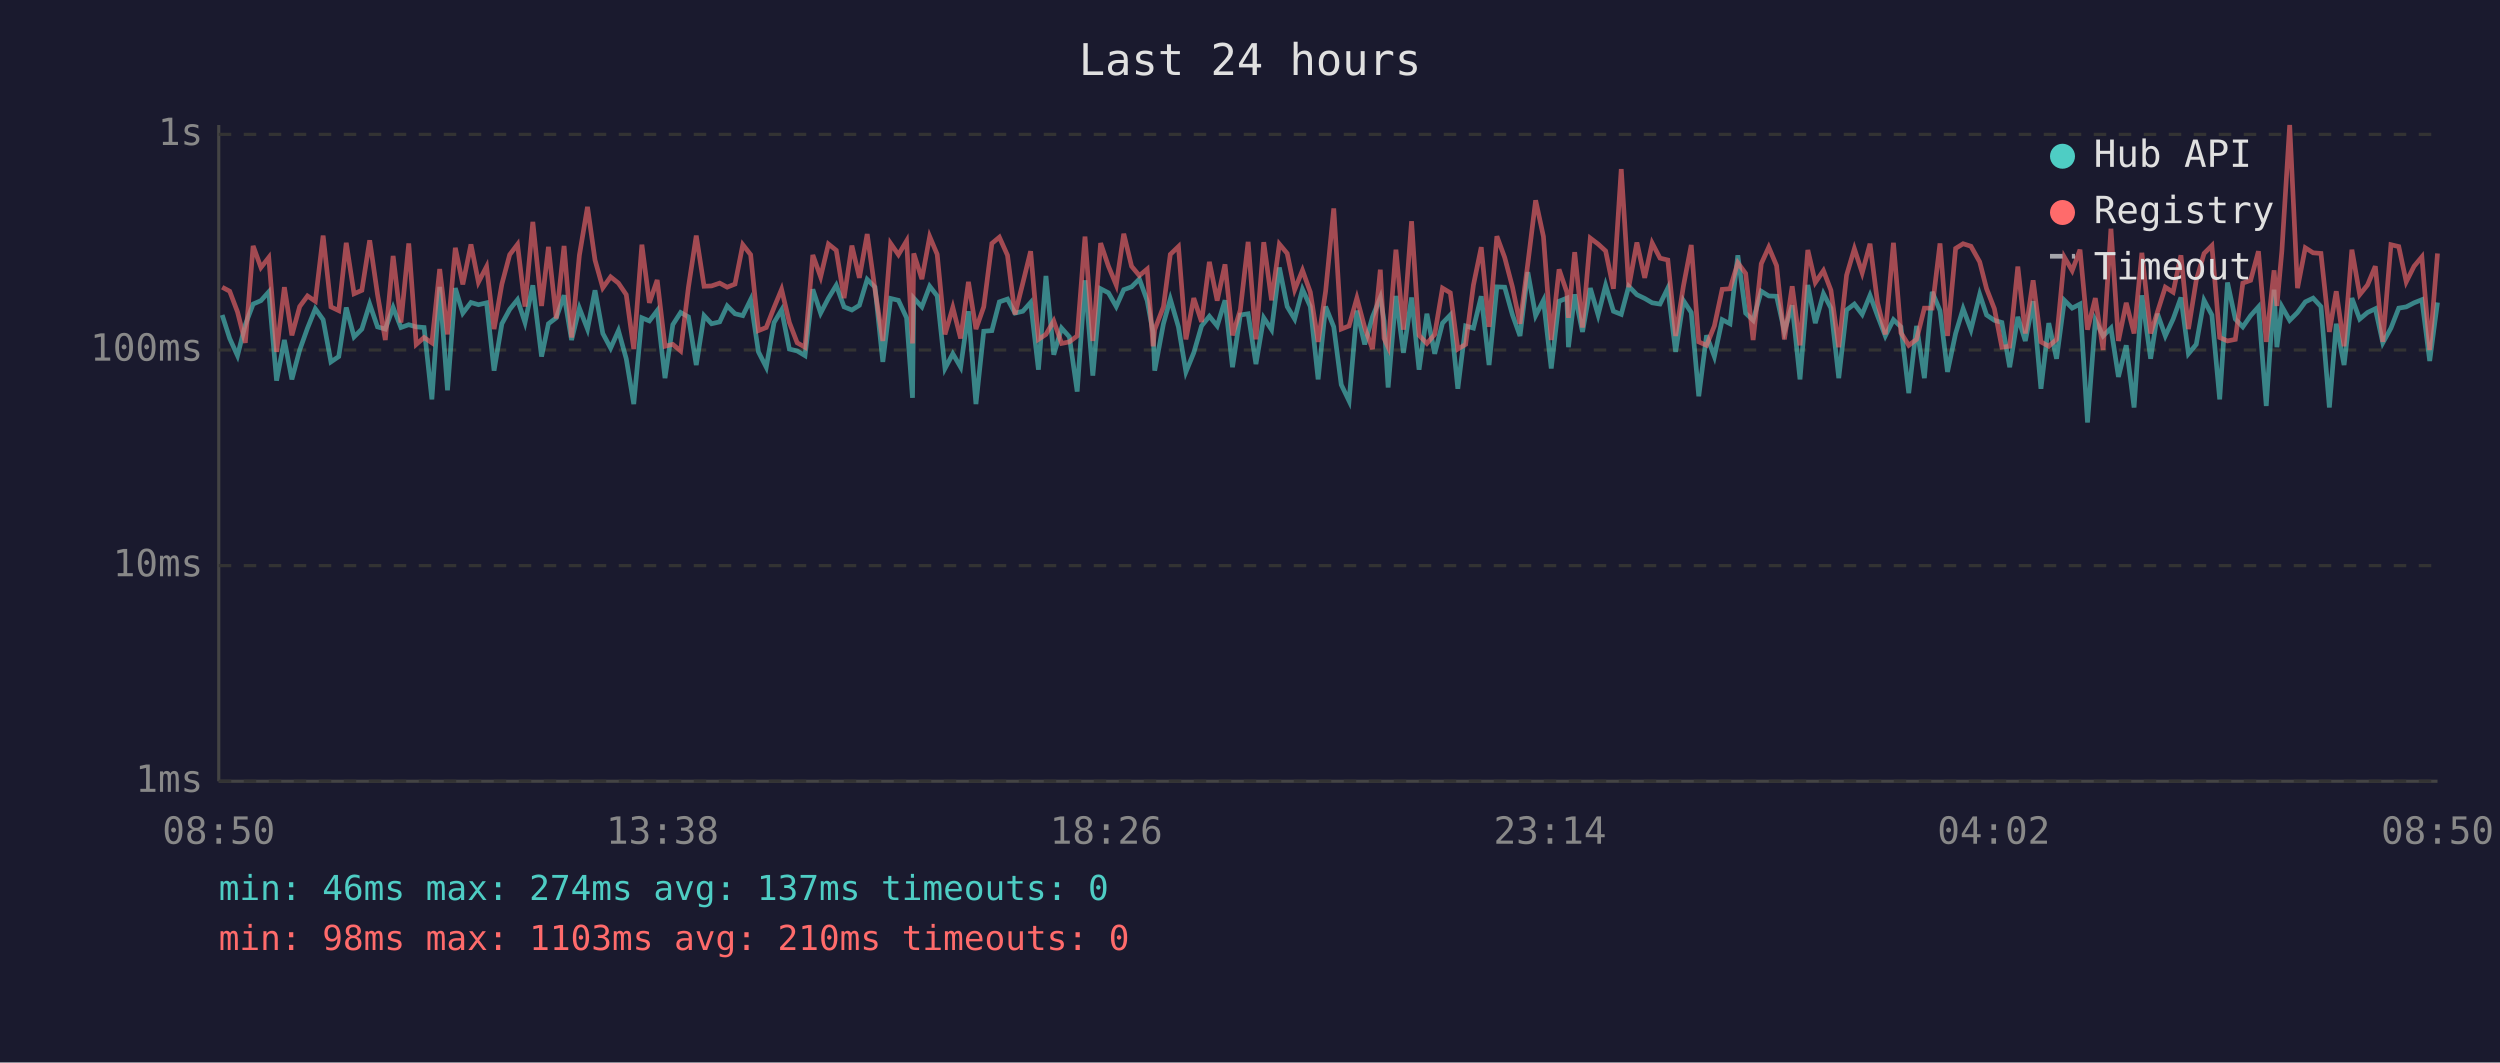
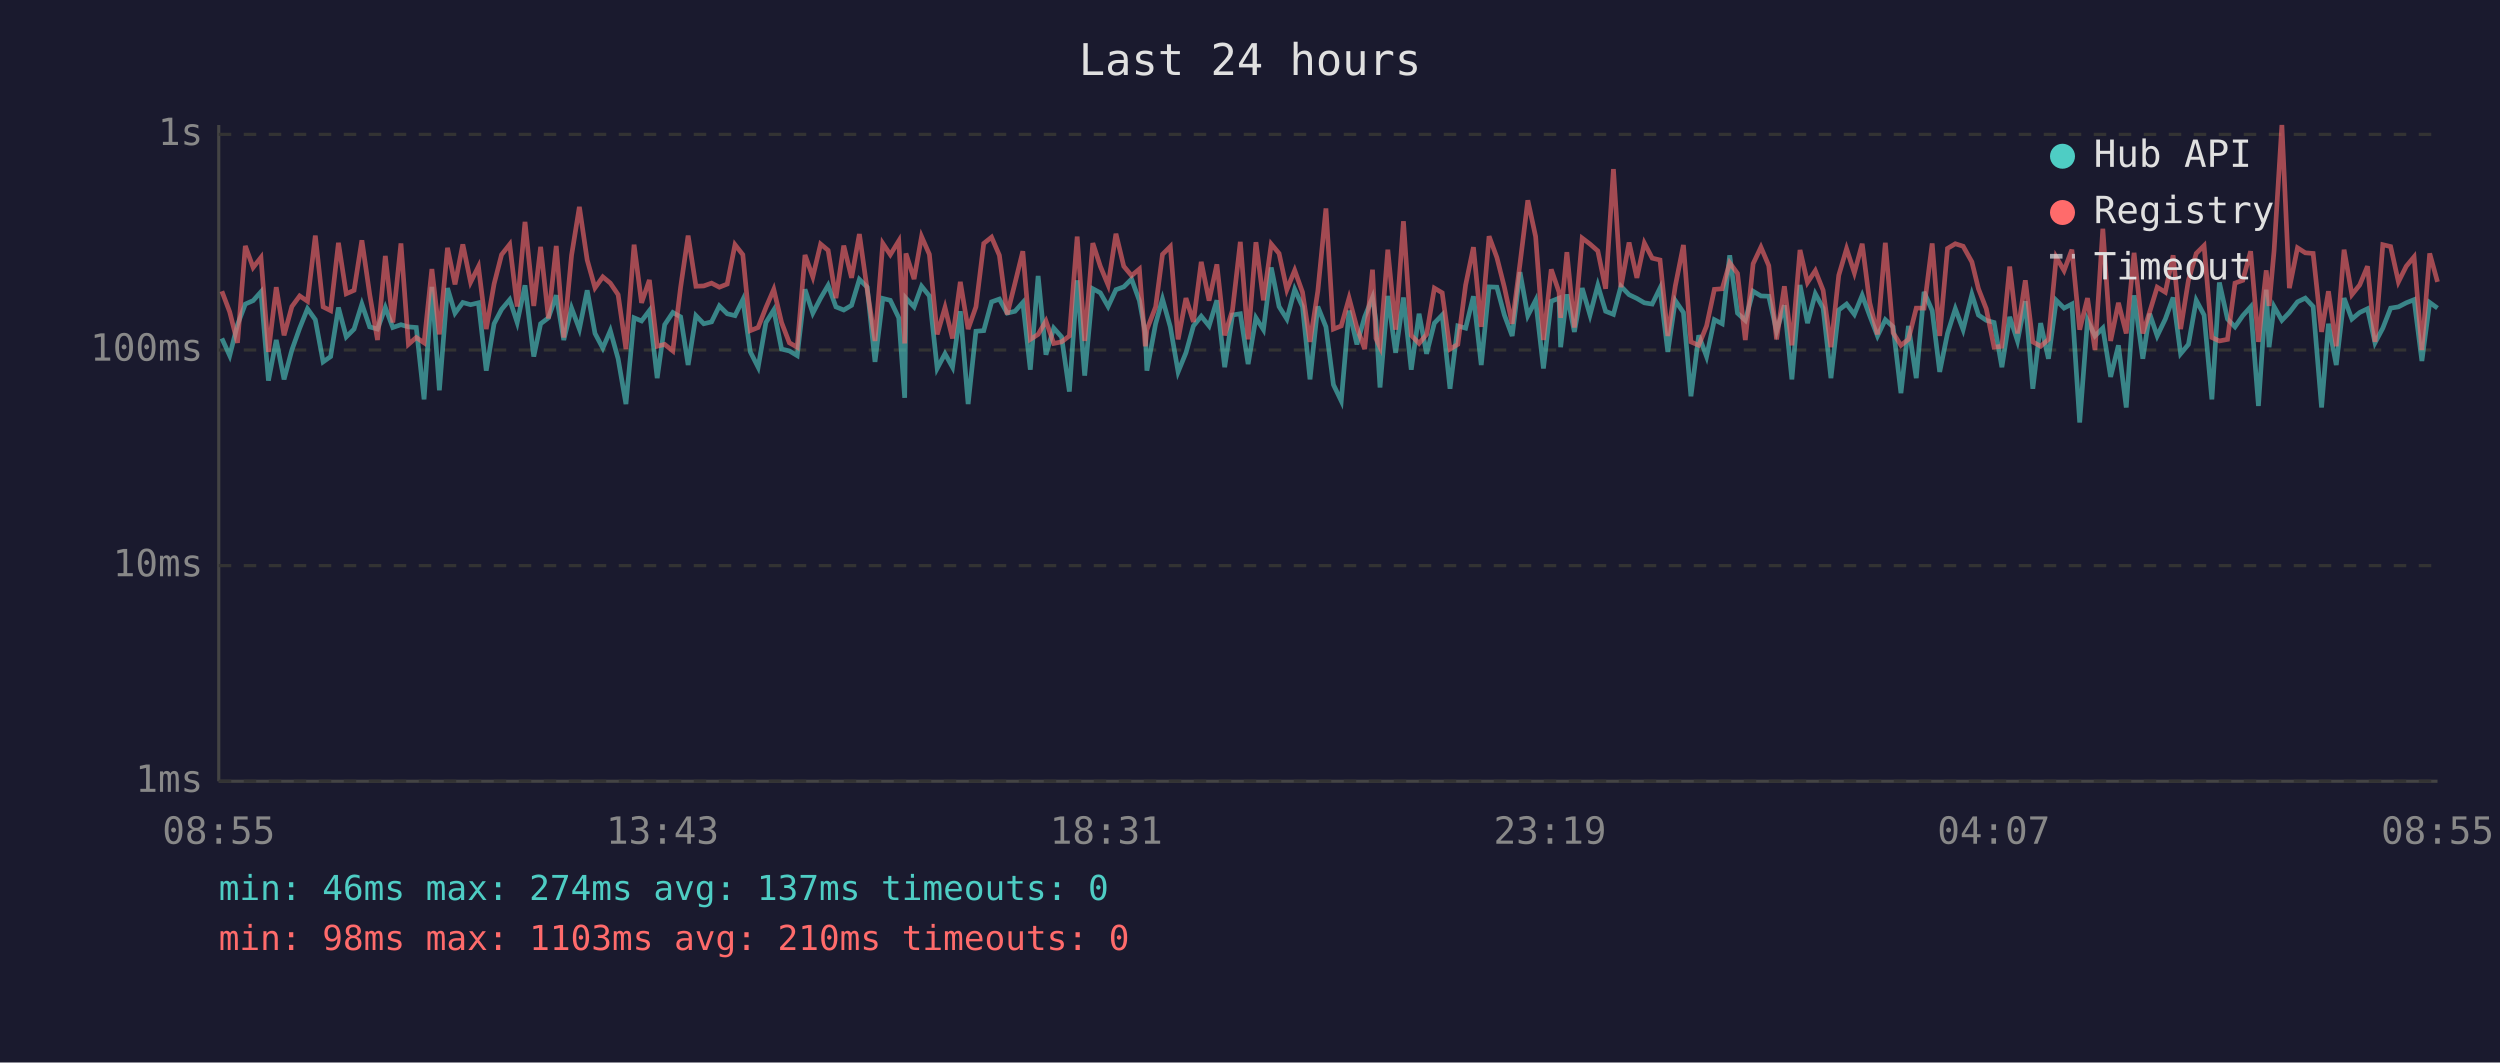
<svg xmlns="http://www.w3.org/2000/svg" viewBox="0 0 800 340" font-family="monospace" font-size="12">
  <rect width="800" height="340" fill="#1a1a2e" />
  <text x="400" y="24" fill="#e0e0e0" font-size="14" text-anchor="middle">Last 24 hours</text>
  <line x1="70" y1="40" x2="70" y2="250" stroke="#444" stroke-width="1" />
  <line x1="70" y1="250" x2="780" y2="250" stroke="#444" stroke-width="1" />
  <line x1="70" y1="250" x2="780" y2="250" stroke="#333" stroke-width="1" stroke-dasharray="4" />
  <text x="65" y="250" fill="#888" text-anchor="end" dominant-baseline="middle">1ms</text>
  <line x1="70" y1="181" x2="780" y2="181" stroke="#333" stroke-width="1" stroke-dasharray="4" />
  <text x="65" y="181" fill="#888" text-anchor="end" dominant-baseline="middle">10ms</text>
  <line x1="70" y1="112" x2="780" y2="112" stroke="#333" stroke-width="1" stroke-dasharray="4" />
  <text x="65" y="112" fill="#888" text-anchor="end" dominant-baseline="middle">100ms</text>
  <line x1="70" y1="43" x2="780" y2="43" stroke="#333" stroke-width="1" stroke-dasharray="4" />
  <text x="65" y="43" fill="#888" text-anchor="end" dominant-baseline="middle">1s</text>
-   <text x="70" y="270" fill="#888" text-anchor="middle">08:50</text>
-   <text x="212" y="270" fill="#888" text-anchor="middle">13:38</text>
-   <text x="354" y="270" fill="#888" text-anchor="middle">18:26</text>
-   <text x="496" y="270" fill="#888" text-anchor="middle">23:14</text>
-   <text x="638" y="270" fill="#888" text-anchor="middle">04:02</text>
-   <text x="780" y="270" fill="#888" text-anchor="middle">08:50</text>
-   <polyline points="71.1,100.8 73.5,108.3 76.0,113.8 78.5,103.9 81.0,97.3 83.5,96.2 86.0,93.4 88.5,121.8 91.0,108.8 93.4,121.4 95.9,112.0 98.4,105.0 100.9,98.8 103.4,102.3 105.9,115.8 108.4,114.1 110.8,98.4 113.3,107.8 115.8,105.3 118.3,97.3 120.8,104.6 123.3,105.3 125.8,98.4 128.3,104.8 130.8,103.9 133.2,104.6 135.7,104.8 138.2,127.8 140.7,91.8 143.2,124.9 145.7,92.2 148.1,100.2 150.7,96.8 153.1,97.5 155.7,96.9 158.1,118.6 160.6,103.6 163.1,99.0 165.6,95.9 168.0,103.2 170.5,91.3 173.3,114.1 175.5,103.6 178.0,101.7 180.5,94.5 182.9,108.8 185.4,98.6 188.0,105.3 190.4,92.9 192.9,106.7 195.4,111.4 197.9,105.8 200.4,114.8 202.8,129.3 205.4,101.7 207.8,102.7 210.3,99.4 212.8,121.0 215.3,103.9 217.8,100.0 220.3,101.4 222.8,116.8 225.3,101.0 227.7,103.6 230.3,103.0 232.7,97.9 235.2,100.4 237.7,101.0 240.2,95.9 242.7,112.6 245.2,117.5 247.7,103.2 250.1,99.2 252.6,111.7 255.1,112.3 257.6,113.8 260.1,92.6 262.6,100.2 265.1,95.4 267.6,91.3 270.1,98.2 272.6,99.2 275.0,97.7 277.5,89.4 280.0,91.9 282.5,115.8 285.0,95.5 287.5,96.1 290.1,101.7 292.0,127.3 292.4,95.4 295.0,98.2 297.5,91.6 299.9,94.7 302.4,117.9 304.9,113.2 307.4,117.5 309.9,99.6 312.3,129.3 314.8,106.0 317.4,105.8 319.8,96.6 322.4,95.7 324.8,100.2 327.3,99.6 329.8,96.8 332.3,118.3 334.7,88.3 337.2,113.5 339.7,105.0 342.2,107.8 344.7,125.3 347.2,89.7 349.7,120.2 352.2,92.4 354.7,93.7 357.2,98.1 359.6,92.7 362.1,91.8 364.6,89.3 367.1,96.2 369.0,106.5 369.5,118.6 372.3,103.6 374.5,95.7 377.1,104.6 379.5,119.0 382.0,112.9 384.5,104.3 387.0,101.2 389.5,104.3 392.0,96.1 394.4,117.5 396.9,100.8 399.4,100.4 401.9,116.5 404.4,101.7 406.9,105.5 409.4,85.6 411.9,98.1 414.3,102.1 416.8,92.6 419.3,98.1 421.8,121.4 424.2,98.1 426.8,104.6 429.2,123.1 431.7,128.3 434.2,99.4 436.7,110.2 439.2,101.4 441.7,95.2 442.9,102.7 444.2,124.0 446.7,94.7 449.1,112.9 451.7,95.2 454.1,118.3 456.6,100.4 459.1,113.2 461.6,103.4 464.1,100.8 466.5,124.4 469.0,104.3 471.5,105.0 474.0,94.8 476.5,116.8 479.0,91.8 481.5,91.9 484.0,100.8 486.4,107.5 488.9,87.1 491.4,101.0 493.9,96.1 496.4,117.9 498.9,96.4 501.4,95.4 501.9,111.1 503.9,94.2 506.4,106.2 508.9,92.2 511.4,100.8 513.8,91.3 516.3,99.6 518.8,100.6 521.2,91.6 523.8,94.3 526.3,95.5 528.7,96.9 531.2,97.3 533.7,92.2 536.2,112.6 538.7,96.2 541.2,100.0 543.6,126.8 546.1,107.3 548.6,114.1 551.1,102.3 553.6,103.6 556.1,81.7 558.6,100.2 561.0,102.5 563.6,93.2 566.0,94.7 568.5,94.8 571.0,106.0 573.5,97.7 576.0,121.4 578.5,91.2 580.9,103.4 583.5,94.0 585.9,98.6 588.4,121.0 590.9,99.2 593.4,97.3 595.9,100.6 598.4,94.5 600.8,101.0 603.3,107.5 605.9,102.3 608.3,104.6 610.8,125.8 613.3,104.3 615.8,121.0 618.3,93.4 620.8,99.4 623.2,119.0 625.8,106.7 628.2,98.8 630.7,105.5 633.5,94.2 635.7,100.8 638.2,102.5 640.6,103.2 643.1,117.5 645.7,101.4 648.1,109.1 650.6,96.4 653.1,124.4 655.6,103.4 658.1,114.8 660.6,96.1 663.1,98.6 665.6,97.3 668.0,135.2 670.5,102.5 673.0,107.5 675.5,105.0 677.9,120.6 680.4,110.5 682.9,130.4 685.4,94.5 688.2,114.8 690.4,100.4 692.9,107.5 695.4,102.1 697.9,95.2 700.3,113.2 702.8,110.2 705.3,96.1 707.8,100.8 710.3,127.8 712.8,90.4 715.3,102.1 717.7,104.6 720.2,101.0 722.7,98.2 725.2,129.9 727.7,92.7 728.6,111.1 730.2,98.1 732.7,102.5 735.2,100.0 737.7,96.6 740.2,95.4 742.7,98.1 745.4,130.4 747.6,103.6 750.1,116.8 752.6,95.4 755.1,102.1 757.6,100.0 760.1,98.8 762.5,109.7 765.1,105.0 767.6,98.6 770.0,98.2 772.5,96.9 775.0,95.9 777.5,115.5 780.0,96.8" fill="none" stroke="#4ecdc4" stroke-width="1.5" opacity="0.6" />
-   <polyline points="71.1,91.9 73.5,93.2 76.0,99.8 78.5,109.7 81.0,78.7 83.5,85.6 86.0,82.4 88.5,112.6 91.0,91.9 93.4,107.3 95.9,98.1 98.4,94.7 100.9,96.4 103.4,75.4 105.9,98.2 108.4,99.4 110.8,77.7 113.3,94.0 115.8,92.9 118.3,76.9 120.8,94.2 123.3,108.8 125.8,81.9 128.3,103.2 130.8,77.9 133.2,110.2 135.7,108.0 138.2,109.7 140.7,86.1 143.2,107.0 145.7,79.3 148.1,91.0 150.7,78.2 153.1,90.3 155.7,85.3 158.1,105.3 160.6,90.9 163.1,81.5 165.6,78.2 168.0,98.1 170.5,71.0 173.3,97.9 175.5,79.0 178.0,101.9 180.5,78.7 182.9,108.0 185.4,81.7 188.0,66.2 190.4,83.2 192.9,92.1 195.4,88.6 197.9,90.6 200.4,94.3 202.8,111.7 205.4,78.3 207.8,96.9 210.3,89.6 212.8,110.8 215.3,110.2 217.8,112.3 220.3,91.9 222.8,75.4 225.3,91.6 227.7,91.5 230.3,90.6 232.7,91.9 235.2,90.9 237.7,78.3 240.2,81.5 242.7,105.8 245.2,104.8 247.7,98.4 250.1,92.6 252.6,103.2 255.1,109.7 257.6,111.1 260.1,81.6 262.6,88.6 265.1,78.1 267.6,80.1 270.1,95.4 272.6,78.6 275.0,88.9 277.5,74.9 280.0,92.7 282.5,109.1 285.0,77.9 287.5,81.5 290.1,77.1 292.0,109.9 292.4,81.1 295.0,89.3 297.5,75.7 299.9,81.4 302.4,107.0 304.9,98.4 307.4,108.3 309.9,90.2 312.3,105.3 314.8,98.2 317.4,77.9 319.8,75.9 322.4,81.7 324.8,100.6 327.3,90.6 329.8,80.4 332.3,108.6 334.7,107.0 337.2,102.7 339.7,109.9 342.2,109.4 344.7,107.5 347.2,75.7 349.7,109.1 352.2,77.8 354.7,85.2 357.2,91.2 359.6,74.8 362.1,85.2 364.6,88.2 367.1,86.1 369.0,110.8 369.5,105.5 372.3,98.2 374.5,81.4 377.1,78.9 379.5,108.6 382.0,95.4 384.5,103.0 387.0,83.8 389.5,96.2 392.0,84.6 394.4,107.3 396.9,99.2 399.4,77.4 401.9,108.6 404.4,77.5 406.9,96.1 409.4,78.1 411.9,81.1 414.3,92.7 416.8,86.5 419.3,93.5 421.8,109.4 424.2,93.2 426.8,66.7 429.2,105.3 431.7,104.3 434.2,95.4 436.7,104.8 439.2,111.7 441.7,86.3 442.9,108.3 444.2,111.1 446.7,79.9 449.1,105.5 451.7,70.8 454.1,107.3 456.6,109.9 459.1,107.0 461.6,92.2 464.1,93.7 466.5,111.7 469.0,110.2 471.5,91.2 474.0,79.1 476.5,104.6 479.0,75.6 481.5,82.4 484.0,91.9 486.4,103.6 488.9,84.4 491.4,64.1 493.9,75.7 496.4,108.8 498.9,86.2 501.4,93.5 501.9,101.7 503.9,80.7 506.4,104.8 508.9,76.2 511.4,78.1 513.8,80.3 516.3,92.4 518.8,54.1 521.2,91.9 523.8,77.6 526.3,88.9 528.7,77.8 531.2,82.6 533.7,83.2 536.2,107.5 538.7,91.5 541.2,78.4 543.6,109.4 546.1,110.5 548.6,104.3 551.1,92.6 553.6,92.4 556.1,84.1 558.6,87.5 561.0,108.8 563.6,84.4 566.0,79.1 568.5,85.0 571.0,108.6 573.5,91.6 576.0,110.5 578.5,80.0 580.9,90.4 583.5,86.6 585.9,92.9 588.4,111.1 590.9,88.1 593.4,79.6 595.9,87.3 598.4,78.0 600.8,96.8 603.3,107.0 605.9,77.7 608.3,106.5 610.8,110.5 613.3,108.6 615.8,98.6 618.3,98.6 620.8,77.9 623.2,107.5 625.8,79.5 628.2,78.0 630.7,78.8 633.5,83.8 635.7,92.4 638.2,98.8 640.6,111.1 643.1,110.8 645.7,85.3 648.1,106.7 650.6,89.7 653.1,109.4 655.6,110.8 658.1,108.6 660.6,82.3 663.1,86.6 665.6,79.9 668.0,105.5 670.5,95.4 673.0,112.0 675.5,73.2 677.9,109.1 680.4,96.9 682.9,106.7 685.4,80.9 688.2,106.7 690.4,99.8 692.9,91.9 695.4,93.5 697.9,81.7 700.3,105.3 702.8,89.7 705.3,81.1 707.8,78.6 710.3,108.0 712.8,109.1 715.3,108.6 717.7,90.6 720.2,89.7 722.7,80.4 725.2,109.4 727.7,86.5 728.6,97.9 730.2,80.3 732.7,40.0 735.2,92.2 737.7,79.3 740.2,80.9 742.7,81.1 745.4,106.2 747.6,93.2 750.1,110.8 752.6,79.9 755.1,94.3 757.6,91.2 760.1,85.2 762.5,109.4 765.1,78.3 767.6,78.9 770.0,90.2 772.5,85.2 775.0,82.2 777.5,112.0 780.0,81.1" fill="none" stroke="#ff6b6b" stroke-width="1.5" opacity="0.6" />
+   <text x="70" y="270" fill="#888" text-anchor="middle">08:55</text>
+   <text x="212" y="270" fill="#888" text-anchor="middle">13:43</text>
+   <text x="354" y="270" fill="#888" text-anchor="middle">18:31</text>
+   <text x="496" y="270" fill="#888" text-anchor="middle">23:19</text>
+   <text x="638" y="270" fill="#888" text-anchor="middle">04:07</text>
+   <text x="780" y="270" fill="#888" text-anchor="middle">08:55</text>
+   <polyline points="71.0,108.3 73.5,113.8 76.0,103.9 78.5,97.3 81.0,96.2 83.5,93.4 85.9,121.8 88.4,108.8 90.9,121.4 93.4,112.0 95.9,105.0 98.4,98.8 100.9,102.3 103.4,115.8 105.8,114.1 108.3,98.4 110.8,107.8 113.3,105.3 115.8,97.3 118.3,104.6 120.8,105.3 123.3,98.4 125.7,104.8 128.3,103.9 130.7,104.6 133.2,104.8 135.7,127.8 138.2,91.8 140.6,124.9 143.2,92.2 145.6,100.2 148.1,96.8 150.6,97.5 153.1,96.9 155.6,118.6 158.1,103.6 160.5,99.0 163.1,95.9 165.5,103.2 168.0,91.3 170.8,114.1 173.0,103.6 175.5,101.7 178.0,94.5 180.4,108.8 182.9,98.6 185.4,105.3 187.9,92.9 190.4,106.7 192.9,111.4 195.3,105.8 197.8,114.8 200.3,129.3 202.9,101.7 205.3,102.7 207.8,99.4 210.3,121.0 212.7,103.9 215.3,100.0 217.8,101.4 220.2,116.8 222.7,101.0 225.2,103.6 227.7,103.0 230.2,97.9 232.7,100.4 235.2,101.0 237.7,95.9 240.1,112.6 242.6,117.5 245.1,103.2 247.6,99.2 250.1,111.7 252.6,112.3 255.1,113.8 257.6,92.6 260.1,100.2 262.6,95.4 265.0,91.3 267.5,98.2 270.0,99.2 272.5,97.7 275.0,89.4 277.5,91.9 280.0,115.8 282.5,95.5 284.9,96.1 287.6,101.7 289.5,127.3 289.9,95.4 292.5,98.2 294.9,91.6 297.4,94.7 299.9,117.9 302.4,113.2 304.8,117.5 307.3,99.6 309.8,129.3 312.3,106.0 314.8,105.8 317.3,96.6 319.8,95.7 322.3,100.2 324.8,99.6 327.3,96.8 329.7,118.3 332.2,88.3 334.7,113.5 337.2,105.0 339.7,107.8 342.2,125.3 344.7,89.7 347.1,120.2 349.7,92.4 352.1,93.7 354.6,98.1 357.1,92.7 359.6,91.8 362.1,89.3 364.6,96.2 366.5,106.5 367.0,118.6 369.8,103.6 372.0,95.7 374.5,104.6 377.0,119.0 379.5,112.9 381.9,104.3 384.4,101.2 386.9,104.3 389.4,96.1 391.9,117.5 394.4,100.8 396.9,100.4 399.4,116.5 401.9,101.7 404.3,105.5 406.8,85.6 409.3,98.1 411.8,102.1 414.3,92.6 416.8,98.1 419.2,121.4 421.7,98.1 424.3,104.6 426.7,123.1 429.2,128.3 431.7,99.4 434.2,110.2 436.7,101.4 439.2,95.2 440.3,102.7 441.6,124.0 444.1,94.7 446.6,112.9 449.1,95.2 451.6,118.3 454.1,100.4 456.5,113.2 459.0,103.4 461.5,100.8 464.0,124.4 466.5,104.3 469.0,105.0 471.5,94.8 474.0,116.8 476.5,91.8 479.0,91.9 481.4,100.8 483.9,107.5 486.4,87.1 488.9,101.0 491.4,96.1 493.9,117.9 496.4,96.4 498.9,95.4 499.4,111.1 501.4,94.2 503.8,106.2 506.3,92.2 508.8,100.8 511.3,91.3 513.8,99.6 516.3,100.6 518.7,91.6 521.3,94.3 523.8,95.5 526.2,96.9 528.7,97.3 531.2,92.2 533.7,112.6 536.1,96.2 538.7,100.0 541.1,126.8 543.6,107.3 546.1,114.1 548.6,102.3 551.1,103.6 553.5,81.7 556.0,100.2 558.5,102.5 561.0,93.2 563.5,94.7 566.0,94.8 568.5,106.0 571.0,97.7 573.4,121.4 576.0,91.2 578.4,103.4 580.9,94.0 583.4,98.6 585.9,121.0 588.4,99.2 590.9,97.3 593.4,100.6 595.9,94.5 598.3,101.0 600.8,107.5 603.3,102.3 605.8,104.6 608.3,125.8 610.7,104.3 613.2,121.0 615.7,93.4 618.3,99.4 620.7,119.0 623.2,106.7 625.7,98.8 628.2,105.5 631.0,94.2 633.1,100.8 635.6,102.5 638.1,103.2 640.6,117.5 643.1,101.4 645.6,109.1 648.1,96.4 650.5,124.4 653.0,103.4 655.5,114.8 658.0,96.1 660.5,98.6 663.0,97.3 665.5,135.2 668.0,102.5 670.4,107.5 672.9,105.0 675.4,120.6 677.9,110.5 680.4,130.4 682.9,94.5 685.7,114.8 687.9,100.4 690.3,107.5 692.9,102.1 695.4,95.2 697.8,113.2 700.3,110.2 702.8,96.1 705.3,100.8 707.8,127.8 710.2,90.4 712.8,102.1 715.2,104.6 717.7,101.0 720.2,98.2 722.7,129.9 725.2,92.7 726.1,111.1 727.7,98.1 730.2,102.5 732.6,100.0 735.2,96.6 737.7,95.4 740.2,98.1 742.9,130.4 745.1,103.6 747.6,116.8 750.1,95.4 752.6,102.1 755.1,100.0 757.6,98.8 760.0,109.7 762.5,105.0 765.0,98.6 767.5,98.2 770.0,96.9 772.5,95.9 775.0,115.5 777.5,96.8 780.0,98.6" fill="none" stroke="#4ecdc4" stroke-width="1.5" opacity="0.6" />
+   <polyline points="71.0,93.2 73.5,99.8 76.0,109.7 78.5,78.7 81.0,85.6 83.5,82.4 85.9,112.6 88.4,91.9 90.9,107.3 93.4,98.1 95.9,94.7 98.4,96.4 100.9,75.4 103.4,98.2 105.8,99.4 108.3,77.7 110.8,94.0 113.3,92.9 115.8,76.9 118.3,94.2 120.8,108.8 123.3,81.9 125.7,103.2 128.3,77.9 130.7,110.2 133.2,108.0 135.7,109.7 138.2,86.1 140.6,107.0 143.2,79.3 145.6,91.0 148.1,78.2 150.6,90.3 153.1,85.3 155.6,105.3 158.1,90.9 160.5,81.5 163.1,78.2 165.5,98.1 168.0,71.0 170.8,97.9 173.0,79.0 175.5,101.9 178.0,78.7 180.4,108.0 182.9,81.7 185.4,66.2 187.9,83.2 190.4,92.1 192.9,88.6 195.3,90.6 197.8,94.3 200.3,111.7 202.9,78.3 205.3,96.9 207.8,89.6 210.3,110.8 212.7,110.2 215.3,112.3 217.8,91.9 220.2,75.4 222.7,91.6 225.2,91.5 227.7,90.6 230.2,91.9 232.7,90.9 235.2,78.3 237.7,81.5 240.1,105.8 242.6,104.8 245.1,98.4 247.6,92.6 250.1,103.2 252.6,109.7 255.1,111.1 257.6,81.6 260.1,88.6 262.6,78.1 265.0,80.1 267.5,95.4 270.0,78.6 272.5,88.9 275.0,74.9 277.5,92.7 280.0,109.1 282.5,77.9 284.9,81.5 287.6,77.1 289.5,109.9 289.9,81.1 292.5,89.3 294.9,75.7 297.4,81.4 299.9,107.0 302.4,98.4 304.8,108.3 307.3,90.2 309.8,105.3 312.3,98.2 314.8,77.9 317.3,75.9 319.8,81.7 322.3,100.6 324.8,90.6 327.3,80.4 329.7,108.6 332.2,107.0 334.7,102.7 337.2,109.9 339.7,109.4 342.2,107.5 344.7,75.7 347.1,109.1 349.7,77.8 352.1,85.2 354.6,91.2 357.1,74.8 359.6,85.2 362.1,88.2 364.6,86.1 366.5,110.8 367.0,105.5 369.8,98.2 372.0,81.4 374.5,78.9 377.0,108.6 379.5,95.4 381.9,103.0 384.4,83.8 386.9,96.2 389.4,84.6 391.9,107.3 394.4,99.2 396.9,77.4 399.4,108.6 401.9,77.5 404.3,96.1 406.8,78.1 409.3,81.1 411.8,92.7 414.3,86.5 416.8,93.5 419.2,109.4 421.7,93.2 424.3,66.7 426.7,105.3 429.2,104.3 431.7,95.4 434.2,104.8 436.7,111.7 439.2,86.3 440.3,108.3 441.6,111.1 444.1,79.9 446.6,105.5 449.1,70.8 451.6,107.3 454.1,109.9 456.5,107.0 459.0,92.2 461.5,93.7 464.0,111.7 466.5,110.2 469.0,91.2 471.5,79.1 474.0,104.6 476.5,75.6 479.0,82.4 481.4,91.9 483.9,103.6 486.4,84.4 488.9,64.1 491.4,75.7 493.9,108.8 496.4,86.2 498.9,93.5 499.4,101.7 501.4,80.7 503.8,104.8 506.3,76.2 508.8,78.1 511.3,80.3 513.8,92.4 516.3,54.1 518.7,91.9 521.3,77.6 523.8,88.9 526.2,77.8 528.7,82.6 531.2,83.2 533.7,107.5 536.1,91.5 538.7,78.4 541.1,109.4 543.6,110.5 546.1,104.3 548.6,92.6 551.1,92.4 553.5,84.1 556.0,87.5 558.5,108.8 561.0,84.4 563.5,79.1 566.0,85.0 568.5,108.6 571.0,91.6 573.4,110.5 576.0,80.0 578.4,90.4 580.9,86.6 583.4,92.9 585.9,111.1 588.4,88.1 590.9,79.6 593.4,87.3 595.9,78.0 598.3,96.8 600.8,107.0 603.3,77.7 605.8,106.5 608.3,110.5 610.7,108.6 613.2,98.6 615.7,98.6 618.3,77.9 620.7,107.5 623.2,79.5 625.7,78.0 628.2,78.8 631.0,83.8 633.1,92.4 635.6,98.8 638.1,111.1 640.6,110.8 643.1,85.3 645.6,106.7 648.1,89.7 650.5,109.4 653.0,110.8 655.5,108.6 658.0,82.3 660.5,86.6 663.0,79.9 665.5,105.5 668.0,95.4 670.4,112.0 672.9,73.2 675.4,109.1 677.9,96.9 680.4,106.7 682.9,80.9 685.7,106.7 687.9,99.8 690.3,91.9 692.9,93.5 695.4,81.7 697.8,105.3 700.3,89.7 702.8,81.1 705.3,78.6 707.8,108.0 710.2,109.1 712.8,108.6 715.2,90.6 717.7,89.7 720.2,80.4 722.7,109.4 725.2,86.5 726.1,97.9 727.7,80.3 730.2,40.0 732.6,92.2 735.2,79.3 737.7,80.9 740.2,81.1 742.9,106.2 745.1,93.2 747.6,110.8 750.1,79.9 752.6,94.3 755.1,91.2 757.6,85.2 760.0,109.4 762.5,78.3 765.0,78.9 767.5,90.2 770.0,85.2 772.5,82.2 775.0,112.0 777.5,81.1 780.0,90.2" fill="none" stroke="#ff6b6b" stroke-width="1.5" opacity="0.6" />
  <circle cx="660" cy="50" r="4" fill="#4ecdc4" />
  <text x="670" y="50" fill="#e0e0e0" dominant-baseline="middle">Hub API</text>
  <circle cx="660" cy="68" r="4" fill="#ff6b6b" />
  <text x="670" y="68" fill="#e0e0e0" dominant-baseline="middle">Registry</text>
  <line x1="656" y1="82" x2="664" y2="82" stroke="#e0e0e0" stroke-width="1.5" stroke-dasharray="4,3" opacity="0.7" />
  <text x="670" y="86" fill="#e0e0e0" dominant-baseline="middle">Timeout</text>
  <text x="70" y="288" fill="#4ecdc4" font-size="11">min: 46ms  max: 274ms  avg: 137ms  timeouts: 0</text>
  <text x="70" y="304" fill="#ff6b6b" font-size="11">min: 98ms  max: 1103ms  avg: 210ms  timeouts: 0</text>
</svg>
